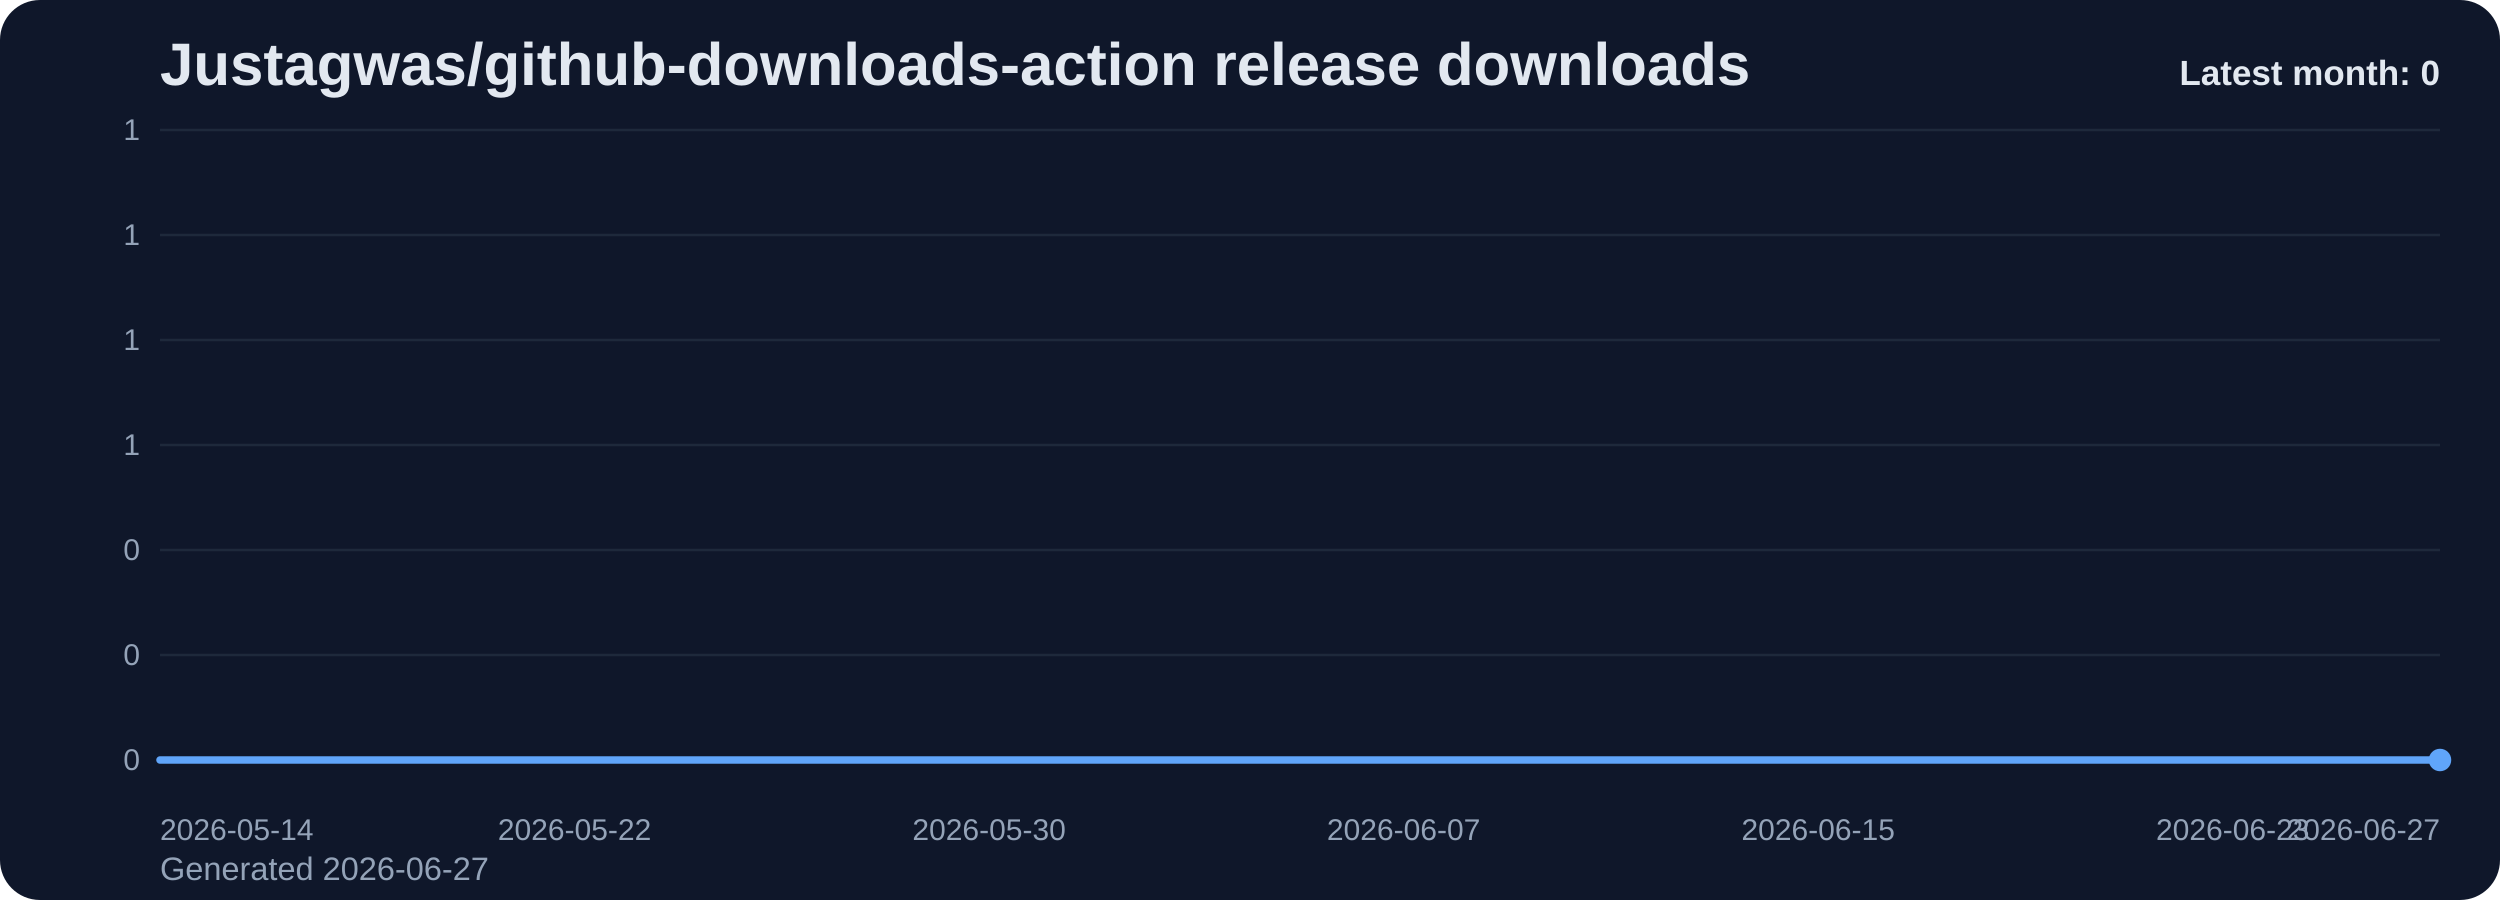
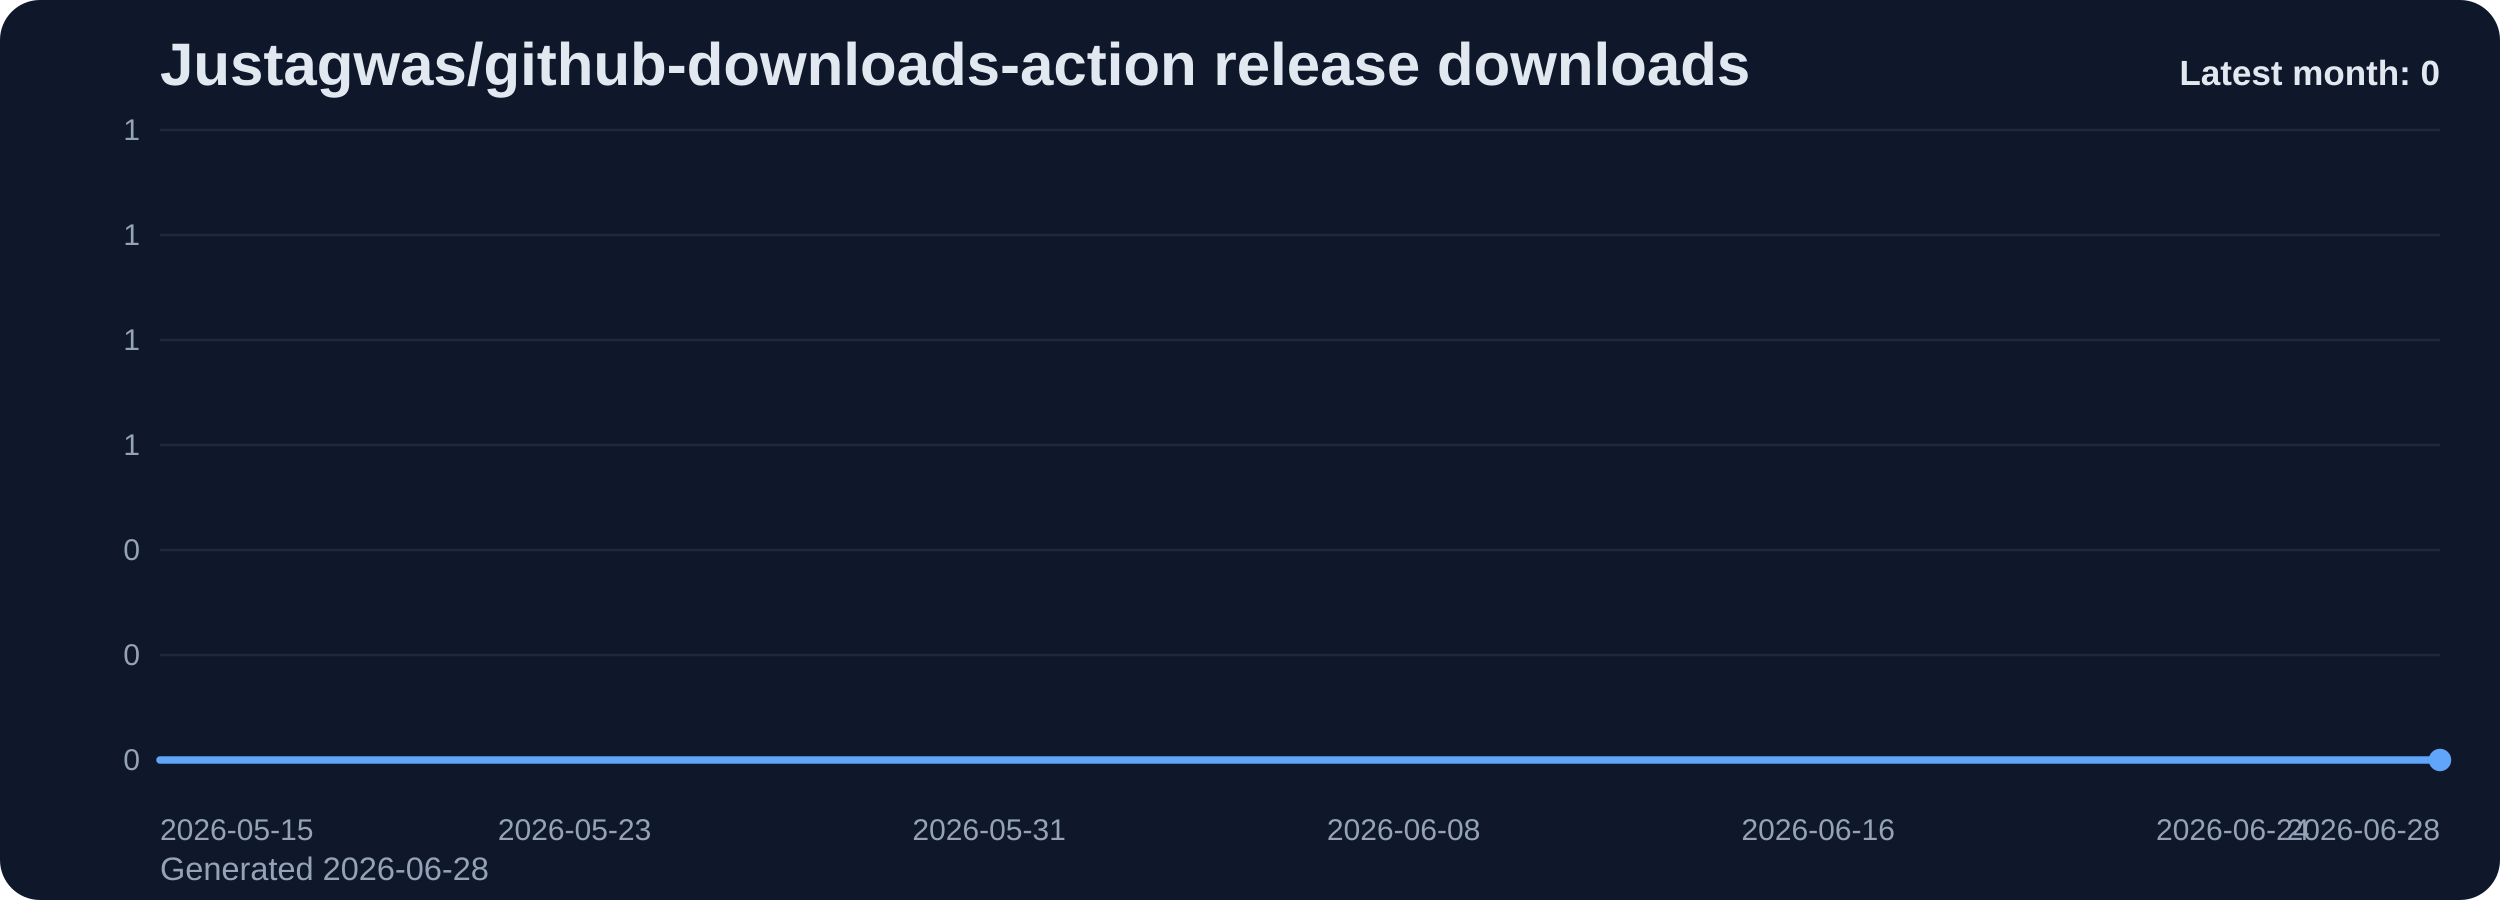
<svg xmlns="http://www.w3.org/2000/svg" viewBox="0 0 1000 360" role="img" aria-label="Justagwas/github-downloads-action release downloads chart">
  <defs>
    <linearGradient id="fill-monthly-slate" x1="0" y1="0" x2="0" y2="1">
      <stop offset="0%" stop-color="#60a5fa" stop-opacity="0.32" />
      <stop offset="100%" stop-color="#60a5fa" stop-opacity="0.05" />
    </linearGradient>
    <style>
      .bg { fill: #0f172a; }
      .title { font: 700 24px Arial, sans-serif; fill: #e2e8f0; }
      .sub { font: 400 13px Arial, sans-serif; fill: #94a3b8; }
      .grid { stroke: #1e293b; stroke-width: 1; }
      .axis { font: 400 12px Arial, sans-serif; fill: #94a3b8; }
      .line { fill: none; stroke: #60a5fa; stroke-width: 3; stroke-linecap: round; stroke-linejoin: round; }
      .dot { fill: #60a5fa; }
      .value { font: 600 11px Arial, sans-serif; fill: #cbd5e1; }
      .latest { font: 700 14px Arial, sans-serif; fill: #e2e8f0; }
    </style>
  </defs>
  <rect class="bg" x="0" y="0" width="1000" height="360" rx="16" />
  <text class="title" x="64" y="34">Justagwas/github-downloads-action release downloads</text>
-   <text class="sub" x="64" y="352">Generated 2026-06-27</text>
+   <text class="sub" x="64" y="352">Generated 2026-06-28</text>
  <line x1="64" y1="52.00" x2="976" y2="52.00" class="grid" />
  <text x="56" y="56.00" text-anchor="end" class="axis">1</text>
  <line x1="64" y1="94.00" x2="976" y2="94.00" class="grid" />
  <text x="56" y="98.00" text-anchor="end" class="axis">1</text>
  <line x1="64" y1="136.00" x2="976" y2="136.00" class="grid" />
  <text x="56" y="140.00" text-anchor="end" class="axis">1</text>
  <line x1="64" y1="178.00" x2="976" y2="178.00" class="grid" />
  <text x="56" y="182.00" text-anchor="end" class="axis">1</text>
  <line x1="64" y1="220.00" x2="976" y2="220.00" class="grid" />
  <text x="56" y="224.00" text-anchor="end" class="axis">0</text>
  <line x1="64" y1="262.00" x2="976" y2="262.00" class="grid" />
  <text x="56" y="266.00" text-anchor="end" class="axis">0</text>
  <line x1="64" y1="304.00" x2="976" y2="304.00" class="grid" />
  <text x="56" y="308.00" text-anchor="end" class="axis">0</text>
  <path d="M 64.00 304 L 64.00 304.00 L 84.73 304.00 L 105.45 304.00 L 126.18 304.00 L 146.91 304.00 L 167.64 304.00 L 188.36 304.00 L 209.09 304.00 L 229.82 304.00 L 250.55 304.00 L 271.27 304.00 L 292.00 304.00 L 312.73 304.00 L 333.45 304.00 L 354.18 304.00 L 374.91 304.00 L 395.64 304.00 L 416.36 304.00 L 437.09 304.00 L 457.82 304.00 L 478.55 304.00 L 499.27 304.00 L 520.00 304.00 L 540.73 304.00 L 561.45 304.00 L 582.18 304.00 L 602.91 304.00 L 623.64 304.00 L 644.36 304.00 L 665.09 304.00 L 685.82 304.00 L 706.55 304.00 L 727.27 304.00 L 748.00 304.00 L 768.73 304.00 L 789.45 304.00 L 810.18 304.00 L 830.91 304.00 L 851.64 304.00 L 872.36 304.00 L 893.09 304.00 L 913.82 304.00 L 934.55 304.00 L 955.27 304.00 L 976.00 304.00 L 976.00 304 Z" fill="url(#fill-monthly-slate)" />
  <polyline class="line" points="64.00,304.00 84.73,304.00 105.45,304.00 126.18,304.00 146.91,304.00 167.64,304.00 188.36,304.00 209.09,304.00 229.82,304.00 250.55,304.00 271.27,304.00 292.00,304.00 312.73,304.00 333.45,304.00 354.18,304.00 374.91,304.00 395.64,304.00 416.36,304.00 437.09,304.00 457.82,304.00 478.55,304.00 499.27,304.00 520.00,304.00 540.73,304.00 561.45,304.00 582.18,304.00 602.91,304.00 623.64,304.00 644.36,304.00 665.09,304.00 685.82,304.00 706.55,304.00 727.27,304.00 748.00,304.00 768.73,304.00 789.45,304.00 810.18,304.00 830.91,304.00 851.64,304.00 872.36,304.00 893.09,304.00 913.82,304.00 934.55,304.00 955.27,304.00 976.00,304.00" />
  <circle class="dot" cx="976.00" cy="304.00" r="4.5" />
-   <text class="axis" x="64.00" y="336" text-anchor="start">2026-05-14</text>
-   <text class="axis" x="229.82" y="336" text-anchor="middle">2026-05-22</text>
-   <text class="axis" x="395.64" y="336" text-anchor="middle">2026-05-30</text>
-   <text class="axis" x="561.45" y="336" text-anchor="middle">2026-06-07</text>
-   <text class="axis" x="727.27" y="336" text-anchor="middle">2026-06-15</text>
-   <text class="axis" x="893.09" y="336" text-anchor="middle">2026-06-23</text>
-   <text class="axis" x="976.00" y="336" text-anchor="end">2026-06-27</text>
+   <text class="axis" x="64.00" y="336" text-anchor="start">2026-05-15</text>
+   <text class="axis" x="229.82" y="336" text-anchor="middle">2026-05-23</text>
+   <text class="axis" x="395.64" y="336" text-anchor="middle">2026-05-31</text>
+   <text class="axis" x="561.45" y="336" text-anchor="middle">2026-06-08</text>
+   <text class="axis" x="727.27" y="336" text-anchor="middle">2026-06-16</text>
+   <text class="axis" x="893.09" y="336" text-anchor="middle">2026-06-24</text>
+   <text class="axis" x="976.00" y="336" text-anchor="end">2026-06-28</text>
  <text class="latest" x="976" y="34" text-anchor="end">Latest month: 0</text>
</svg>
